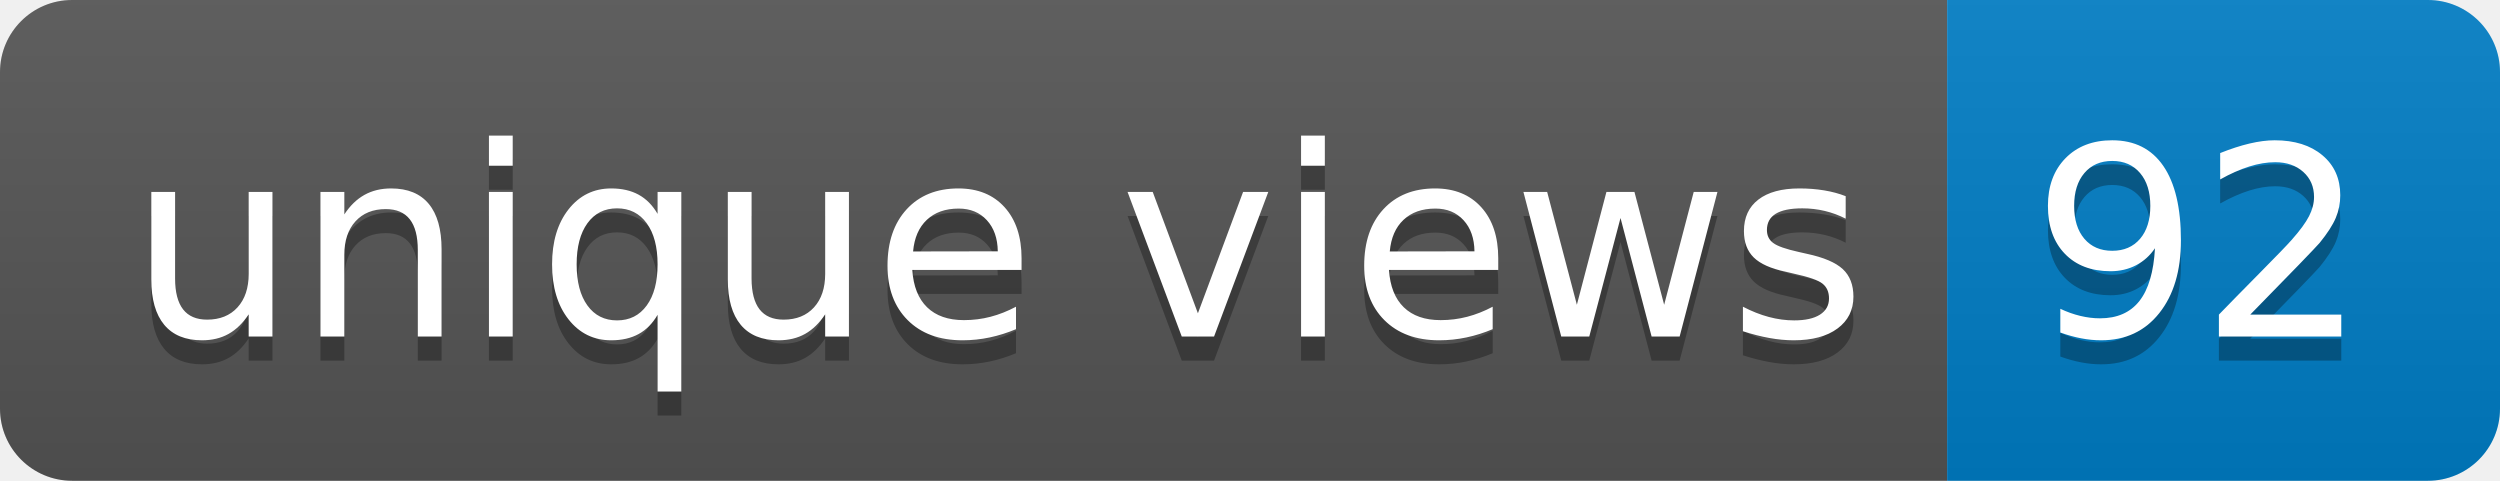
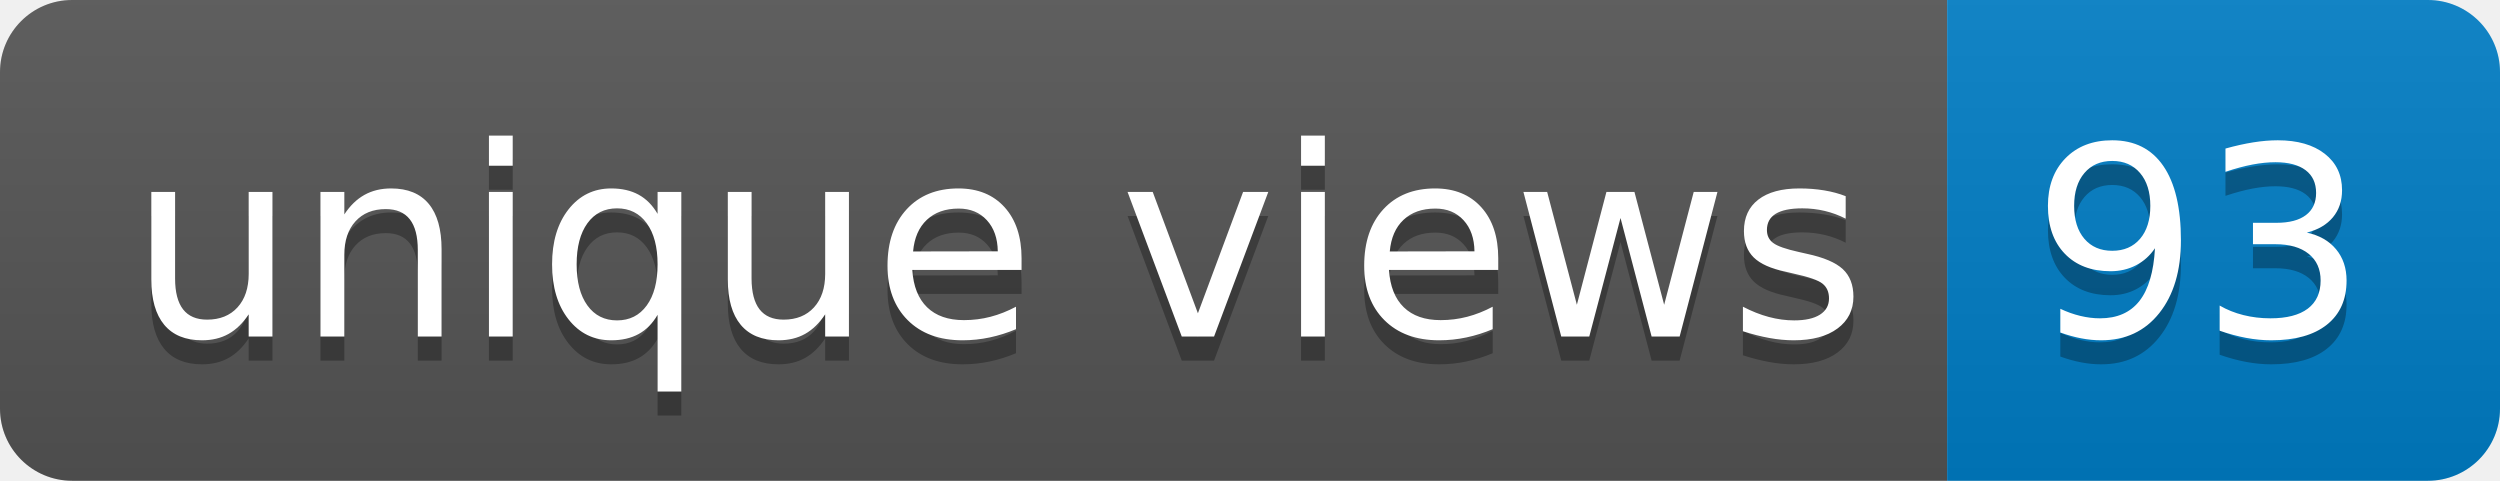
- <svg xmlns="http://www.w3.org/2000/svg" width="104" height="20" role="img" aria-label="unique views: 92">
+ <svg xmlns="http://www.w3.org/2000/svg" width="104" height="20" role="img" aria-label="unique views: 93">
  <linearGradient id="s" x2="0" y2="100%">
    <stop offset="0" stop-color="#bbb" stop-opacity=".1" />
    <stop offset="1" stop-opacity=".1" />
  </linearGradient>
  <clipPath id="r">
    <rect width="104" height="20" rx="3" fill="#fff" />
  </clipPath>
  <g clip-path="url(#r)">
    <rect width="81" height="20" fill="#555" />
    <rect x="81" width="23" height="20" fill="#007ec6" />
    <rect width="104" height="20" fill="url(#s)" />
  </g>
  <g fill="#fff" text-anchor="middle" font-family="Verdana,Geneva,DejaVu Sans,sans-serif" text-rendering="geometricPrecision" font-size="110">
    <text aria-hidden="true" x="415" y="150" fill="#010101" fill-opacity=".3" transform="scale(.1)" textLength="710">unique views</text>
    <text x="415" y="140" transform="scale(.1)" fill="#fff" textLength="710">unique views</text>
-     <text aria-hidden="true" x="915" y="150" fill="#010101" fill-opacity=".3" transform="scale(.1)" textLength="130">92</text>
-     <text x="915" y="140" transform="scale(.1)" fill="#fff" textLength="130">92</text>
+     <text aria-hidden="true" x="915" y="150" fill="#010101" fill-opacity=".3" transform="scale(.1)" textLength="130">93</text>
+     <text x="915" y="140" transform="scale(.1)" fill="#fff" textLength="130">93</text>
  </g>
</svg>
